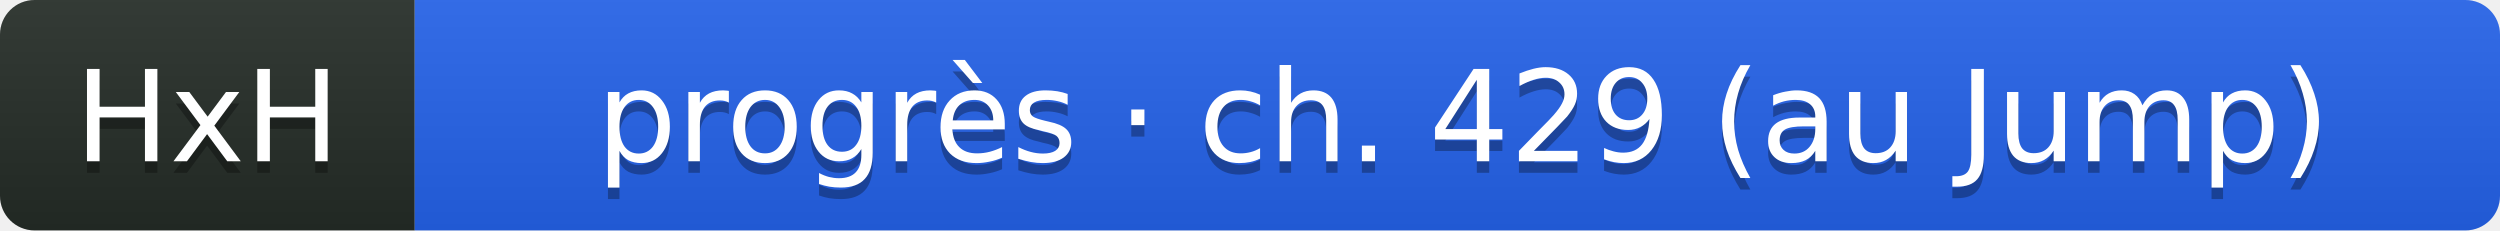
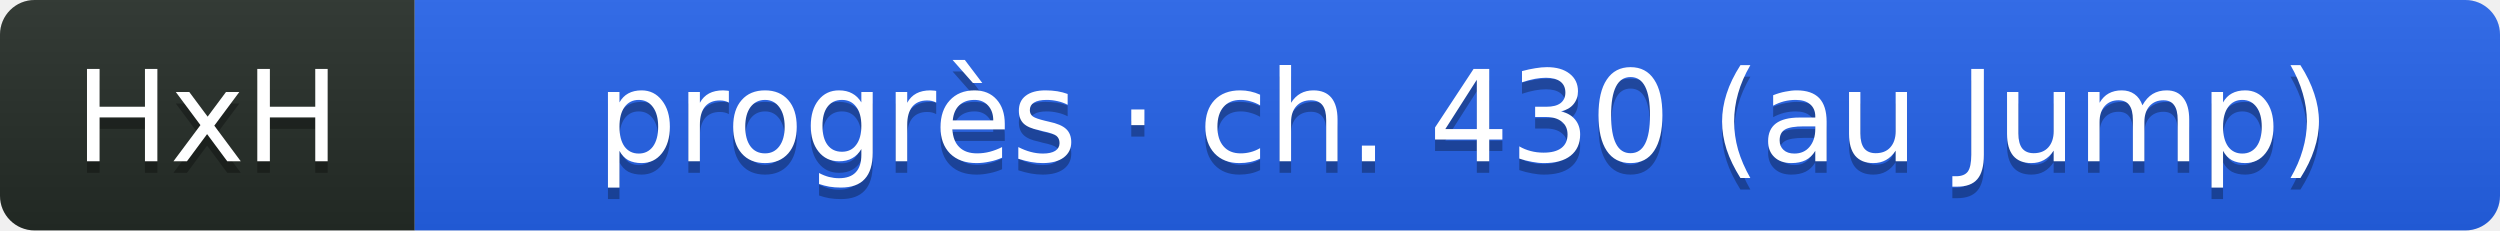
- <svg xmlns="http://www.w3.org/2000/svg" width="217" height="20" role="img" aria-label="HxH: progrès · ch. 429 (au Jump)">
+ <svg xmlns="http://www.w3.org/2000/svg" width="217" height="20" role="img" aria-label="HxH: progrès · ch. 430 (au Jump)">
  <linearGradient id="s" x2="0" y2="100%">
    <stop offset="0" stop-color="#bbb" stop-opacity=".1" />
    <stop offset="1" stop-opacity=".1" />
  </linearGradient>
  <clipPath id="r">
    <rect width="217" height="20" rx="3" fill="#fff" />
  </clipPath>
  <g clip-path="url(#r)">
    <rect width="36" height="20" fill="#252c27" />
    <rect x="36" width="181" height="20" fill="#2563eb" />
    <rect width="217" height="20" fill="url(#s)" />
  </g>
  <g fill="#fff" text-anchor="middle" font-family="Verdana,Geneva,DejaVu Sans,sans-serif" text-rendering="geometricPrecision" font-size="11">
    <text aria-hidden="true" x="18" y="15" fill="#010101" fill-opacity=".3">HxH</text>
    <text x="18" y="14" fill="#fff">HxH</text>
-     <text aria-hidden="true" x="127" y="15" fill="#010101" fill-opacity=".3">progrès · ch. 429 (au Jump)</text>
-     <text x="127" y="14" fill="#fff">progrès · ch. 429 (au Jump)</text>
+     <text aria-hidden="true" x="127" y="15" fill="#010101" fill-opacity=".3">progrès · ch. 430 (au Jump)</text>
+     <text x="127" y="14" fill="#fff">progrès · ch. 430 (au Jump)</text>
  </g>
</svg>
